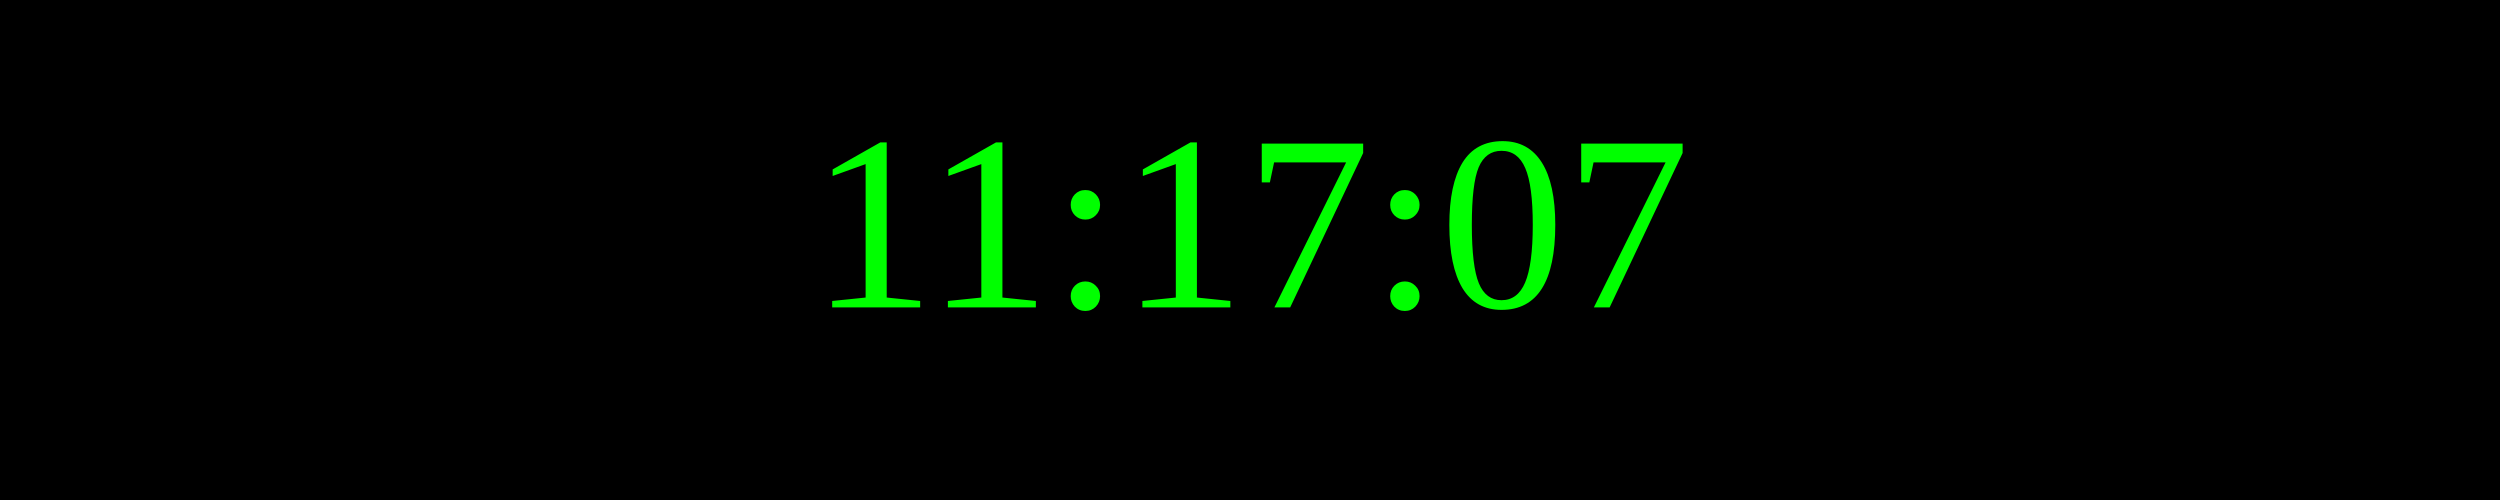
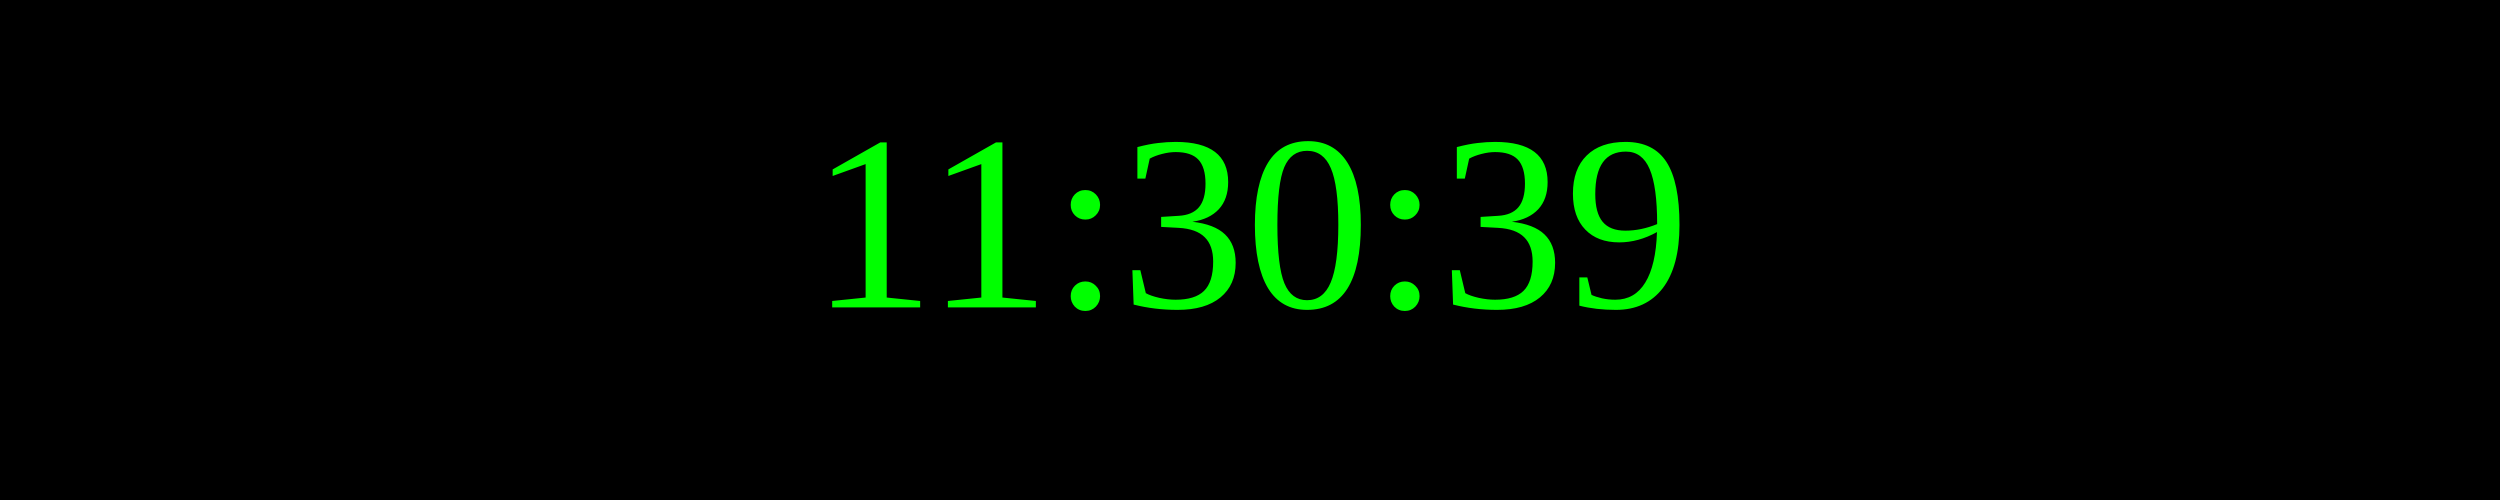
<svg xmlns="http://www.w3.org/2000/svg" width="250" height="50">
  <rect width="100%" height="100%" fill="black" />
  <text x="50%" y="50%" font-size="25" fill="lime" text-anchor="middle" dominant-baseline="middle">
- 11:17:07
+ 11:30:39
</text>
</svg>
